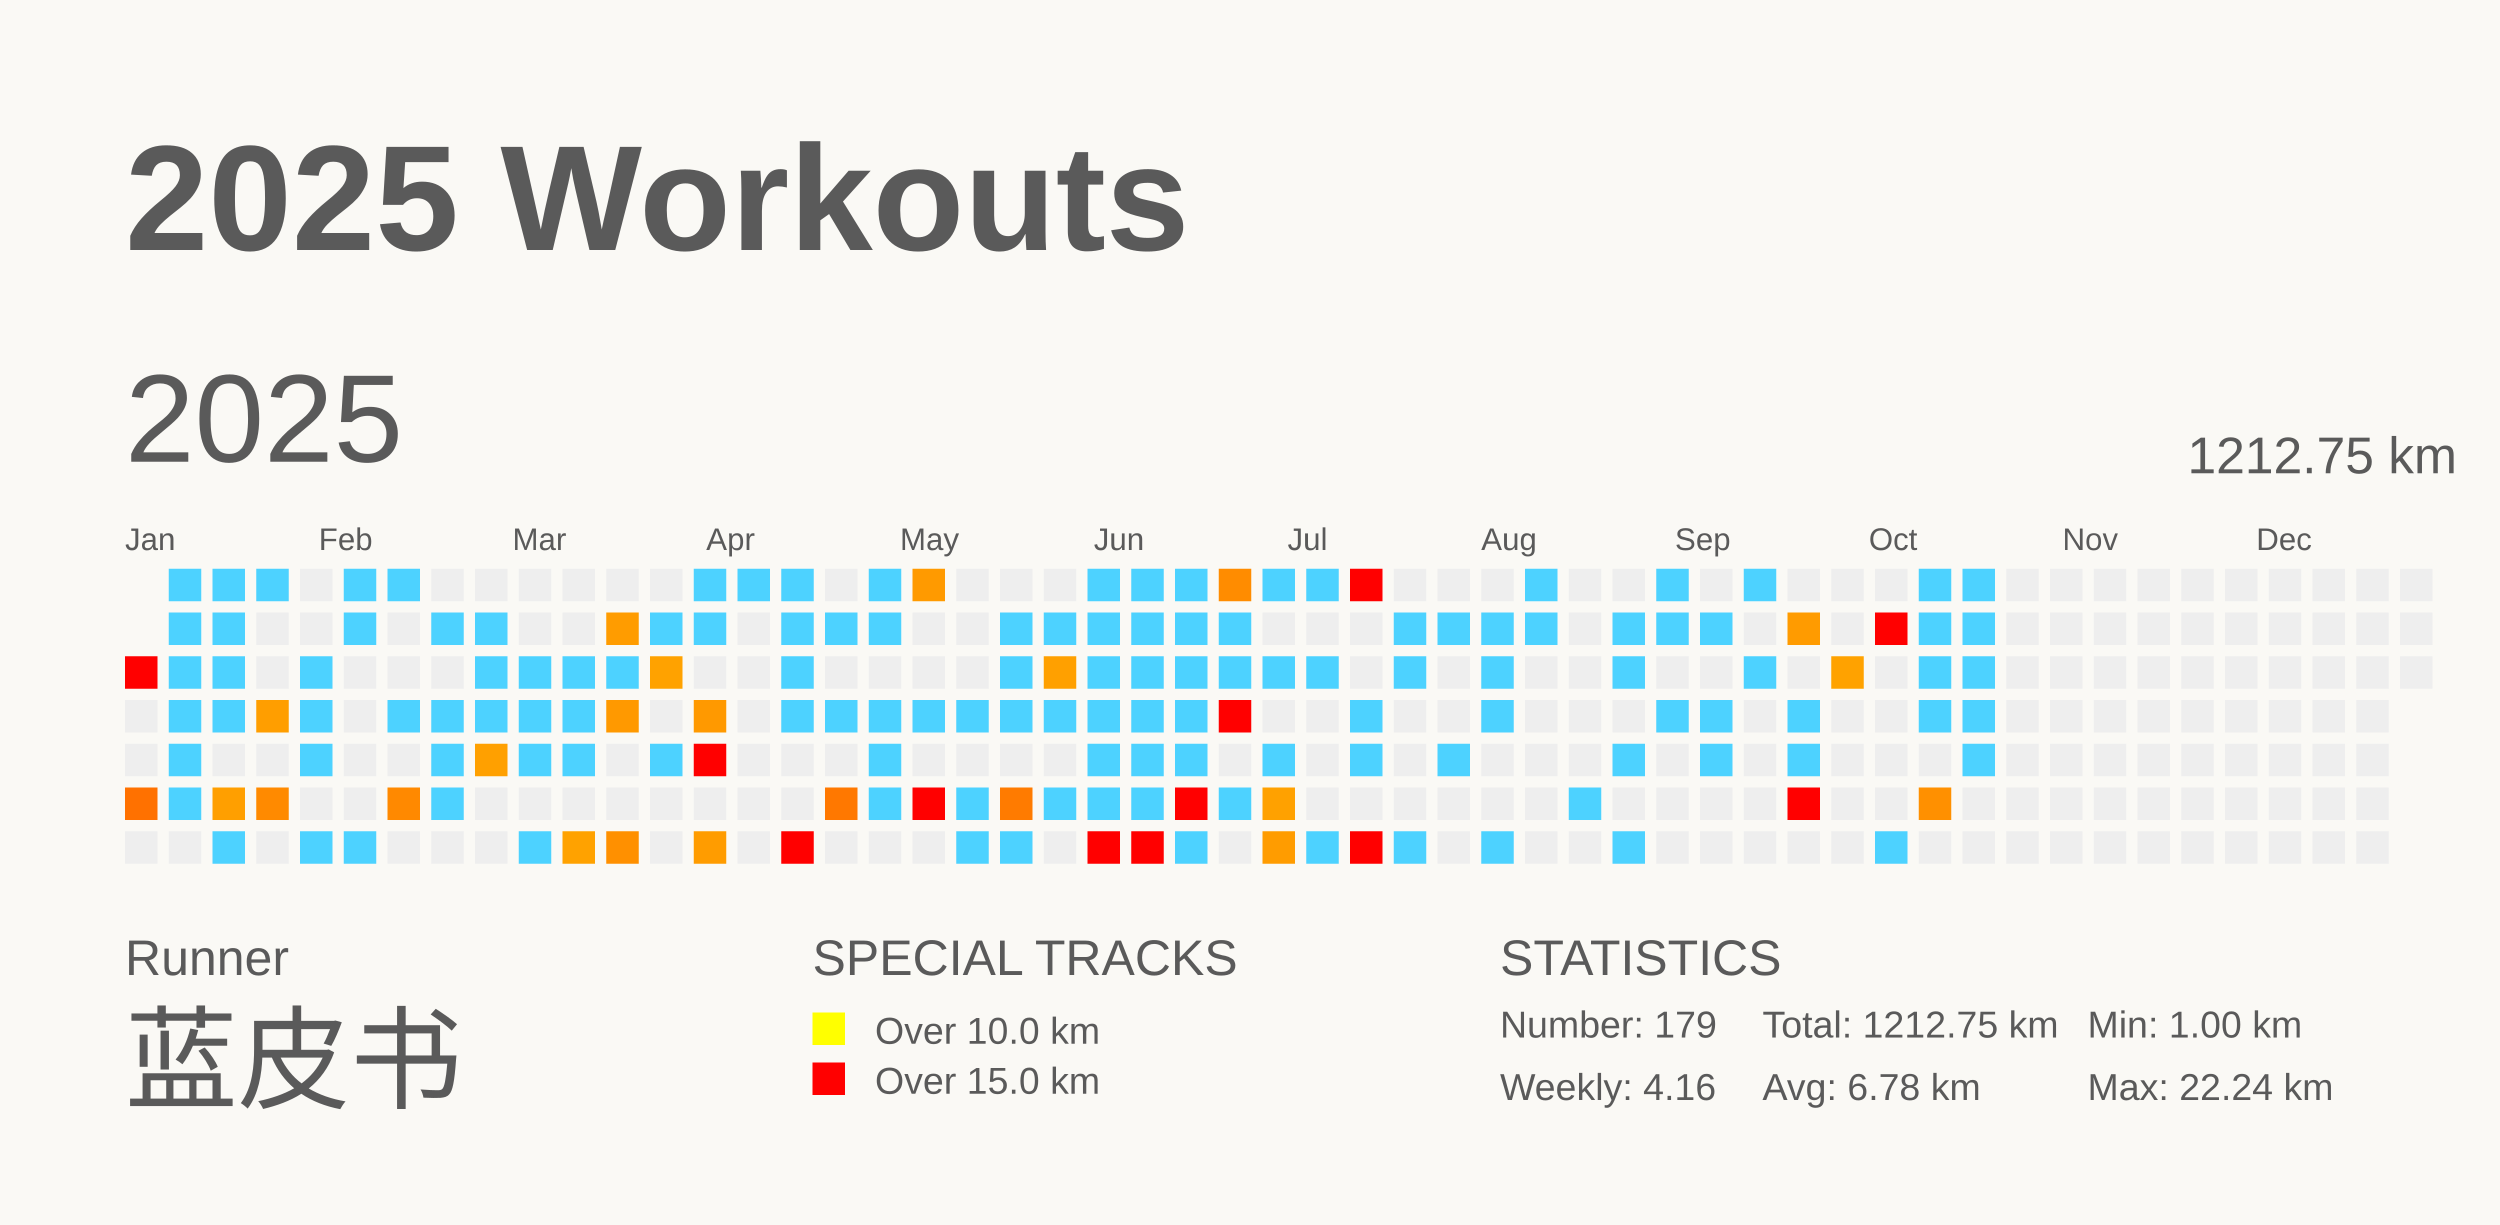
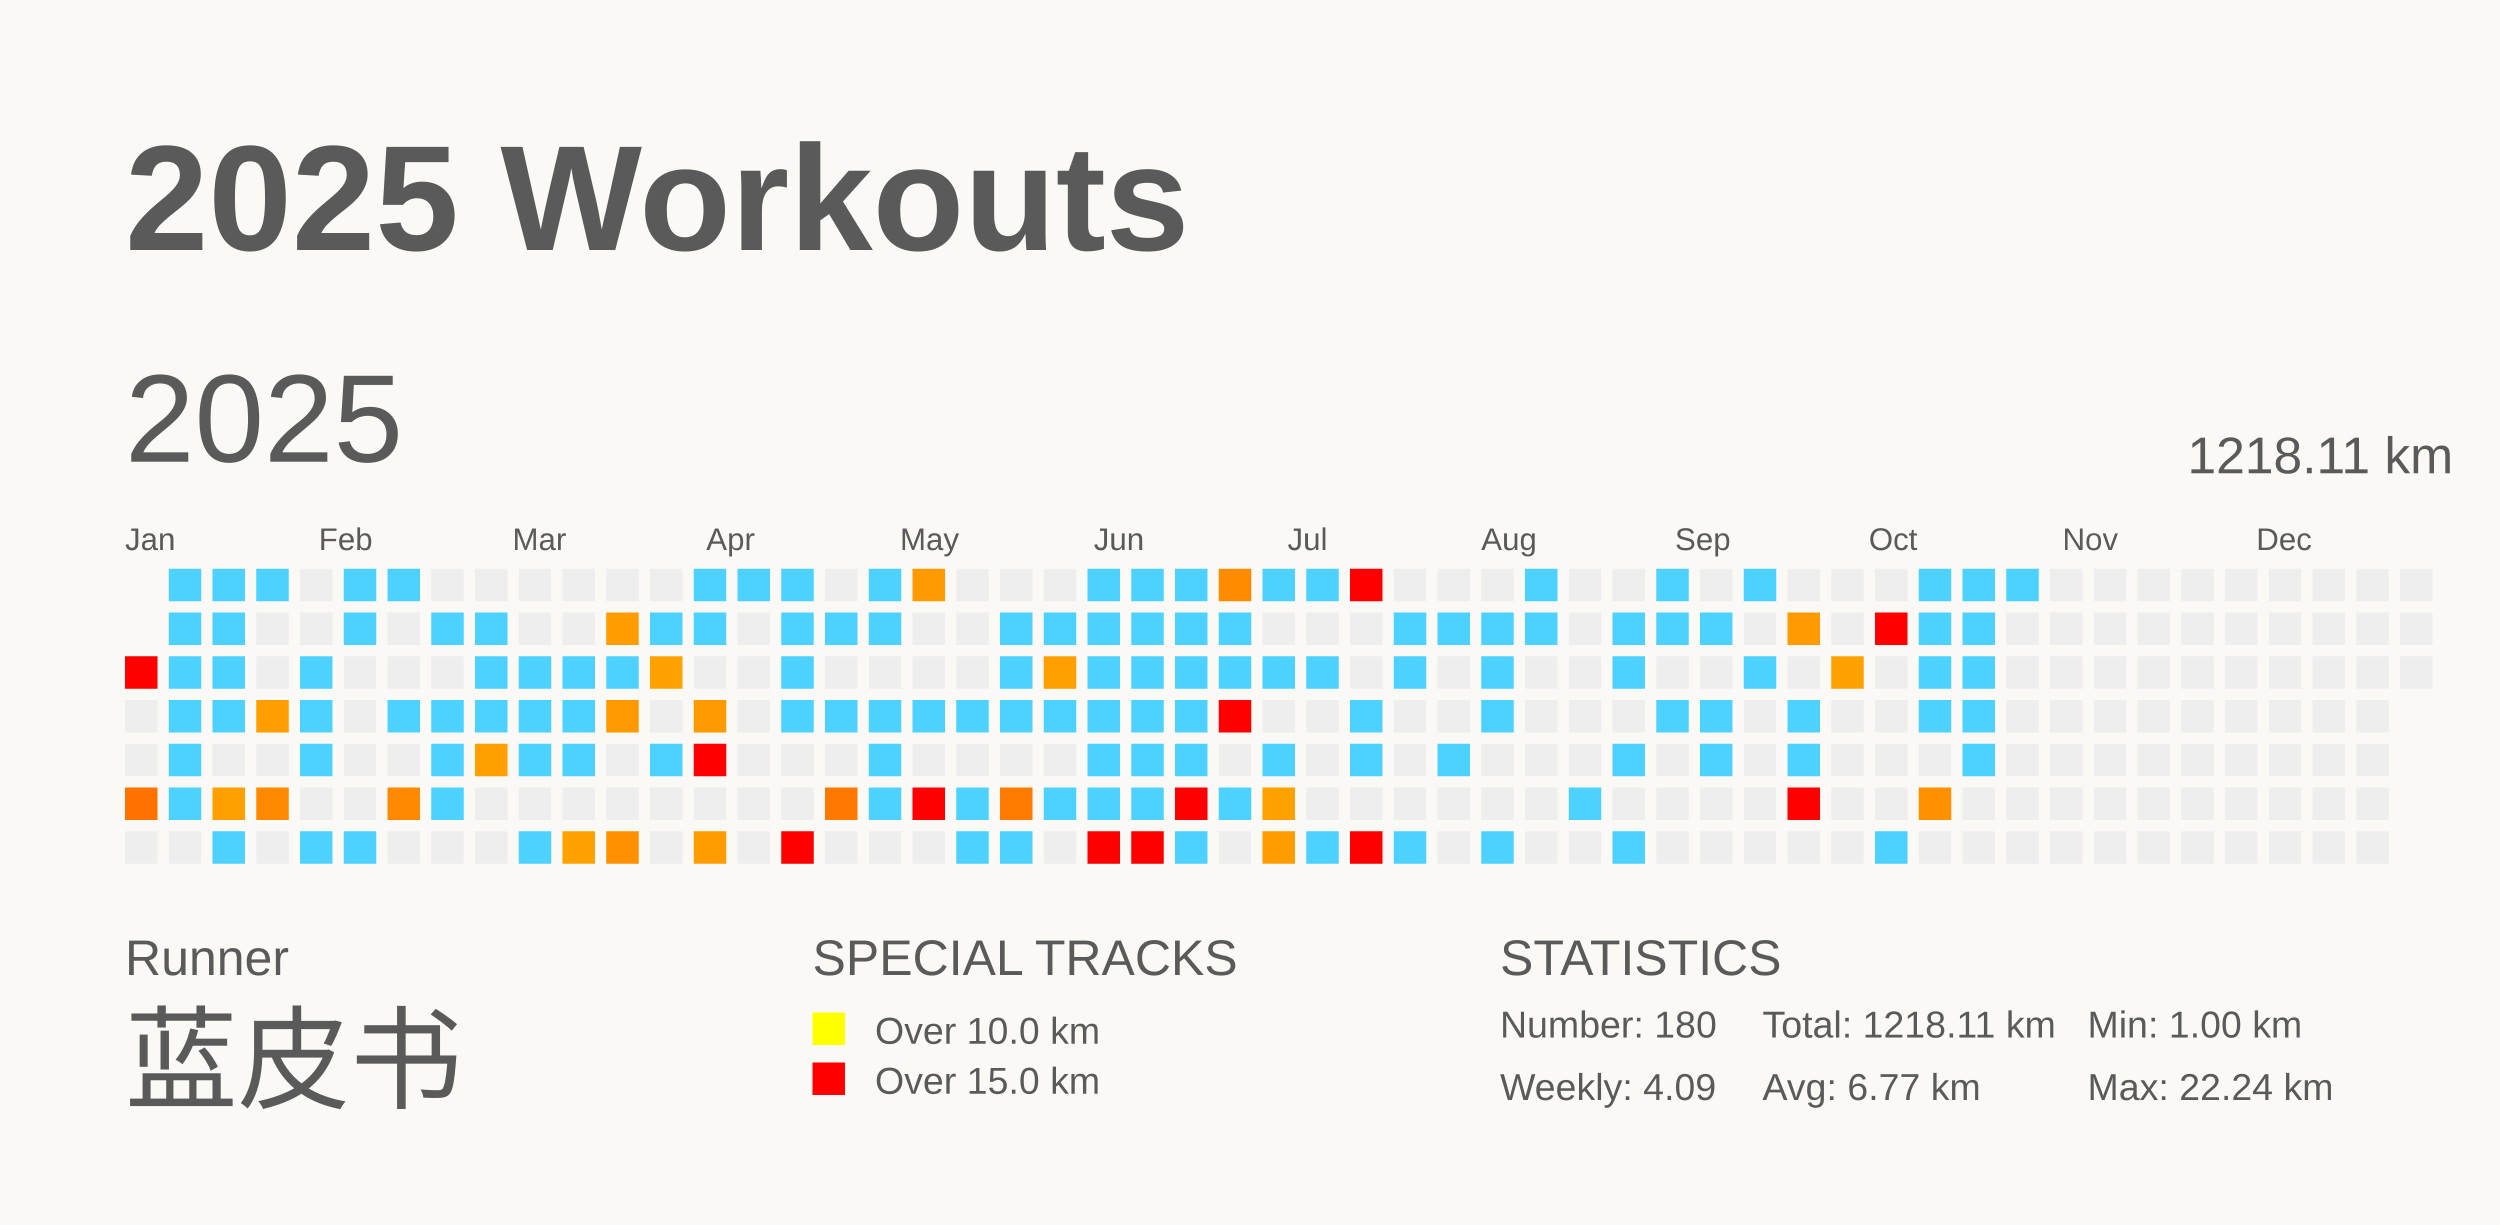
<svg xmlns="http://www.w3.org/2000/svg" baseProfile="full" height="98mm" version="1.1" viewBox="0,0,200,98" width="200mm">
  <defs />
  <rect fill="#FAF9F5" height="98" width="200" x="0" y="0" />
  <text fill="#5A5A5A" style="font-size:12px; font-family:Arial; font-weight:bold;" x="10" y="20">2025 Workouts</text>
  <text fill="#5A5A5A" style="font-size:4px; font-family:Arial" x="10" y="78">Runner</text>
  <text fill="#5A5A5A" style="font-size:9px; font-family:Arial" x="10" y="88">蓝皮书</text>
  <text fill="#5A5A5A" style="font-size:4px; font-family:Arial" x="65" y="78">SPECIAL TRACKS</text>
  <rect fill="yellow" height="2.6" width="2.6" x="65" y="81" />
  <text fill="#5A5A5A" style="font-size:3px; font-family:Arial" x="70" y="83.5">Over 10.0 km</text>
  <rect fill="red" height="2.6" width="2.6" x="65" y="85" />
  <text fill="#5A5A5A" style="font-size:3px; font-family:Arial" x="70" y="87.5">Over 15.0 km</text>
  <text fill="#5A5A5A" style="font-size:4px; font-family:Arial" x="120" y="78">STATISTICS</text>
-   <text fill="#5A5A5A" style="font-size:3px; font-family:Arial" x="120" y="83">Number: 179</text>
-   <text fill="#5A5A5A" style="font-size:3px; font-family:Arial" x="120" y="88">Weekly: 4.16</text>
-   <text fill="#5A5A5A" style="font-size:3px; font-family:Arial" x="141" y="83">Total: 1212.75 km</text>
-   <text fill="#5A5A5A" style="font-size:3px; font-family:Arial" x="141" y="88">Avg: 6.78 km</text>
+   <text fill="#5A5A5A" style="font-size:3px; font-family:Arial" x="120" y="83">Number: 180</text>
+   <text fill="#5A5A5A" style="font-size:3px; font-family:Arial" x="120" y="88">Weekly: 4.09</text>
+   <text fill="#5A5A5A" style="font-size:3px; font-family:Arial" x="141" y="83">Total: 1218.11 km</text>
+   <text fill="#5A5A5A" style="font-size:3px; font-family:Arial" x="141" y="88">Avg: 6.77 km</text>
  <text fill="#5A5A5A" style="font-size:3px; font-family:Arial" x="167" y="83">Min: 1.00 km</text>
  <text fill="#5A5A5A" style="font-size:3px; font-family:Arial" x="167" y="88">Max: 22.24 km</text>
  <text dominant-baseline="hanging" fill="#5A5A5A" style="font-size:10.0px; font-family:Arial;" x="10" y="30">2025</text>
-   <text dominant-baseline="hanging" fill="#5A5A5A" style="font-size:4.125px; font-family:Arial;" x="175" y="35">1212.75 km</text>
+   <text dominant-baseline="hanging" fill="#5A5A5A" style="font-size:4.125px; font-family:Arial;" x="175" y="35">1218.11 km</text>
  <text fill="#5A5A5A" style="font-size:2.5px; font-family:Arial" x="10.0" y="44">Jan</text>
  <text fill="#5A5A5A" style="font-size:2.5px; font-family:Arial" x="25.5" y="44">Feb</text>
  <text fill="#5A5A5A" style="font-size:2.5px; font-family:Arial" x="41.0" y="44">Mar</text>
  <text fill="#5A5A5A" style="font-size:2.5px; font-family:Arial" x="56.5" y="44">Apr</text>
  <text fill="#5A5A5A" style="font-size:2.5px; font-family:Arial" x="72.0" y="44">May</text>
  <text fill="#5A5A5A" style="font-size:2.5px; font-family:Arial" x="87.5" y="44">Jun</text>
  <text fill="#5A5A5A" style="font-size:2.5px; font-family:Arial" x="103.0" y="44">Jul</text>
  <text fill="#5A5A5A" style="font-size:2.5px; font-family:Arial" x="118.5" y="44">Aug</text>
  <text fill="#5A5A5A" style="font-size:2.5px; font-family:Arial" x="134.0" y="44">Sep</text>
  <text fill="#5A5A5A" style="font-size:2.5px; font-family:Arial" x="149.5" y="44">Oct</text>
  <text fill="#5A5A5A" style="font-size:2.5px; font-family:Arial" x="165.0" y="44">Nov</text>
  <text fill="#5A5A5A" style="font-size:2.5px; font-family:Arial" x="180.5" y="44">Dec</text>
  <rect fill="red" height="2.6" width="2.6" x="10.0" y="52.5" />
  <rect fill="#EEEEEE" height="2.6" width="2.6" x="10.0" y="56.0" />
  <rect fill="#EEEEEE" height="2.6" width="2.6" x="10.0" y="59.5" />
  <rect fill="#ff7100" height="2.6" width="2.6" x="10.0" y="63.0" />
  <rect fill="#EEEEEE" height="2.6" width="2.6" x="10.0" y="66.5" />
  <rect fill="#4dd2ff" height="2.6" width="2.6" x="13.5" y="45.5" />
  <rect fill="#4dd2ff" height="2.6" width="2.6" x="13.5" y="49.0" />
  <rect fill="#4dd2ff" height="2.6" width="2.6" x="13.5" y="52.5" />
  <rect fill="#4dd2ff" height="2.6" width="2.6" x="13.5" y="56.0" />
  <rect fill="#4dd2ff" height="2.6" width="2.6" x="13.5" y="59.5" />
  <rect fill="#4dd2ff" height="2.6" width="2.6" x="13.5" y="63.0" />
  <rect fill="#EEEEEE" height="2.6" width="2.6" x="13.5" y="66.5" />
  <rect fill="#4dd2ff" height="2.6" width="2.6" x="17.0" y="45.5" />
  <rect fill="#4dd2ff" height="2.6" width="2.6" x="17.0" y="49.0" />
  <rect fill="#4dd2ff" height="2.6" width="2.6" x="17.0" y="52.5" />
  <rect fill="#4dd2ff" height="2.6" width="2.6" x="17.0" y="56.0" />
  <rect fill="#EEEEEE" height="2.6" width="2.6" x="17.0" y="59.5" />
  <rect fill="#ff9f00" height="2.6" width="2.6" x="17.0" y="63.0" />
  <rect fill="#4dd2ff" height="2.6" width="2.6" x="17.0" y="66.5" />
  <rect fill="#4dd2ff" height="2.6" width="2.6" x="20.5" y="45.5" />
  <rect fill="#EEEEEE" height="2.6" width="2.6" x="20.5" y="49.0" />
  <rect fill="#EEEEEE" height="2.6" width="2.6" x="20.5" y="52.5" />
  <rect fill="#ff9e00" height="2.6" width="2.6" x="20.5" y="56.0" />
  <rect fill="#EEEEEE" height="2.6" width="2.6" x="20.5" y="59.5" />
  <rect fill="#ff8a00" height="2.6" width="2.6" x="20.5" y="63.0" />
  <rect fill="#EEEEEE" height="2.6" width="2.6" x="20.5" y="66.5" />
  <rect fill="#EEEEEE" height="2.6" width="2.6" x="24.0" y="45.5" />
  <rect fill="#EEEEEE" height="2.6" width="2.6" x="24.0" y="49.0" />
  <rect fill="#4dd2ff" height="2.6" width="2.6" x="24.0" y="52.5" />
  <rect fill="#4dd2ff" height="2.6" width="2.6" x="24.0" y="56.0" />
  <rect fill="#4dd2ff" height="2.6" width="2.6" x="24.0" y="59.5" />
  <rect fill="#EEEEEE" height="2.6" width="2.6" x="24.0" y="63.0" />
  <rect fill="#4dd2ff" height="2.6" width="2.6" x="24.0" y="66.5" />
  <rect fill="#4dd2ff" height="2.6" width="2.6" x="27.5" y="45.5" />
  <rect fill="#4dd2ff" height="2.6" width="2.6" x="27.5" y="49.0" />
  <rect fill="#EEEEEE" height="2.6" width="2.6" x="27.5" y="52.5" />
  <rect fill="#EEEEEE" height="2.6" width="2.6" x="27.5" y="56.0" />
  <rect fill="#EEEEEE" height="2.6" width="2.6" x="27.5" y="59.5" />
  <rect fill="#EEEEEE" height="2.6" width="2.6" x="27.5" y="63.0" />
  <rect fill="#4dd2ff" height="2.6" width="2.6" x="27.5" y="66.5" />
  <rect fill="#4dd2ff" height="2.6" width="2.6" x="31.0" y="45.5" />
  <rect fill="#EEEEEE" height="2.6" width="2.6" x="31.0" y="49.0" />
  <rect fill="#EEEEEE" height="2.6" width="2.6" x="31.0" y="52.5" />
  <rect fill="#4dd2ff" height="2.6" width="2.6" x="31.0" y="56.0" />
  <rect fill="#EEEEEE" height="2.6" width="2.6" x="31.0" y="59.5" />
  <rect fill="#ff8900" height="2.6" width="2.6" x="31.0" y="63.0" />
  <rect fill="#EEEEEE" height="2.6" width="2.6" x="31.0" y="66.5" />
  <rect fill="#EEEEEE" height="2.6" width="2.6" x="34.5" y="45.5" />
  <rect fill="#4dd2ff" height="2.6" width="2.6" x="34.5" y="49.0" />
  <rect fill="#EEEEEE" height="2.6" width="2.6" x="34.5" y="52.5" />
  <rect fill="#4dd2ff" height="2.6" width="2.6" x="34.5" y="56.0" />
  <rect fill="#4dd2ff" height="2.6" width="2.6" x="34.5" y="59.5" />
  <rect fill="#4dd2ff" height="2.6" width="2.6" x="34.5" y="63.0" />
  <rect fill="#EEEEEE" height="2.6" width="2.6" x="34.5" y="66.5" />
  <rect fill="#EEEEEE" height="2.6" width="2.6" x="38.0" y="45.5" />
  <rect fill="#4dd2ff" height="2.6" width="2.6" x="38.0" y="49.0" />
  <rect fill="#4dd2ff" height="2.6" width="2.6" x="38.0" y="52.5" />
  <rect fill="#4dd2ff" height="2.6" width="2.6" x="38.0" y="56.0" />
  <rect fill="#ffa000" height="2.6" width="2.6" x="38.0" y="59.5" />
  <rect fill="#EEEEEE" height="2.6" width="2.6" x="38.0" y="63.0" />
  <rect fill="#EEEEEE" height="2.6" width="2.6" x="38.0" y="66.5" />
  <rect fill="#EEEEEE" height="2.6" width="2.6" x="41.5" y="45.5" />
  <rect fill="#EEEEEE" height="2.6" width="2.6" x="41.5" y="49.0" />
  <rect fill="#4dd2ff" height="2.6" width="2.6" x="41.5" y="52.5" />
  <rect fill="#4dd2ff" height="2.6" width="2.6" x="41.5" y="56.0" />
  <rect fill="#4dd2ff" height="2.6" width="2.6" x="41.5" y="59.5" />
  <rect fill="#EEEEEE" height="2.6" width="2.6" x="41.5" y="63.0" />
  <rect fill="#4dd2ff" height="2.6" width="2.6" x="41.5" y="66.5" />
  <rect fill="#EEEEEE" height="2.6" width="2.6" x="45.0" y="45.5" />
  <rect fill="#EEEEEE" height="2.6" width="2.6" x="45.0" y="49.0" />
  <rect fill="#4dd2ff" height="2.6" width="2.6" x="45.0" y="52.5" />
  <rect fill="#4dd2ff" height="2.6" width="2.6" x="45.0" y="56.0" />
  <rect fill="#4dd2ff" height="2.6" width="2.6" x="45.0" y="59.5" />
  <rect fill="#EEEEEE" height="2.6" width="2.6" x="45.0" y="63.0" />
  <rect fill="#ffa200" height="2.6" width="2.6" x="45.0" y="66.5" />
  <rect fill="#EEEEEE" height="2.6" width="2.6" x="48.5" y="45.5" />
  <rect fill="#ff9c00" height="2.6" width="2.6" x="48.5" y="49.0" />
  <rect fill="#4dd2ff" height="2.6" width="2.6" x="48.5" y="52.5" />
  <rect fill="#ff9900" height="2.6" width="2.6" x="48.5" y="56.0" />
  <rect fill="#EEEEEE" height="2.6" width="2.6" x="48.5" y="59.5" />
  <rect fill="#EEEEEE" height="2.6" width="2.6" x="48.5" y="63.0" />
  <rect fill="#ff9000" height="2.6" width="2.6" x="48.5" y="66.5" />
  <rect fill="#EEEEEE" height="2.6" width="2.6" x="52.0" y="45.5" />
  <rect fill="#4dd2ff" height="2.6" width="2.6" x="52.0" y="49.0" />
  <rect fill="#ffa200" height="2.6" width="2.6" x="52.0" y="52.5" />
  <rect fill="#EEEEEE" height="2.6" width="2.6" x="52.0" y="56.0" />
  <rect fill="#4dd2ff" height="2.6" width="2.6" x="52.0" y="59.5" />
  <rect fill="#EEEEEE" height="2.6" width="2.6" x="52.0" y="63.0" />
  <rect fill="#EEEEEE" height="2.6" width="2.6" x="52.0" y="66.5" />
  <rect fill="#4dd2ff" height="2.6" width="2.6" x="55.5" y="45.5" />
  <rect fill="#4dd2ff" height="2.6" width="2.6" x="55.5" y="49.0" />
  <rect fill="#EEEEEE" height="2.6" width="2.6" x="55.5" y="52.5" />
  <rect fill="#ff9900" height="2.6" width="2.6" x="55.5" y="56.0" />
  <rect fill="red" height="2.6" width="2.6" x="55.5" y="59.5" />
  <rect fill="#EEEEEE" height="2.6" width="2.6" x="55.5" y="63.0" />
  <rect fill="#ff9c00" height="2.6" width="2.6" x="55.5" y="66.5" />
  <rect fill="#4dd2ff" height="2.6" width="2.6" x="59.0" y="45.5" />
  <rect fill="#EEEEEE" height="2.6" width="2.6" x="59.0" y="49.0" />
  <rect fill="#EEEEEE" height="2.6" width="2.6" x="59.0" y="52.5" />
  <rect fill="#EEEEEE" height="2.6" width="2.6" x="59.0" y="56.0" />
  <rect fill="#EEEEEE" height="2.6" width="2.6" x="59.0" y="59.5" />
  <rect fill="#EEEEEE" height="2.6" width="2.6" x="59.0" y="63.0" />
  <rect fill="#EEEEEE" height="2.6" width="2.6" x="59.0" y="66.5" />
  <rect fill="#4dd2ff" height="2.6" width="2.6" x="62.5" y="45.5" />
  <rect fill="#4dd2ff" height="2.6" width="2.6" x="62.5" y="49.0" />
  <rect fill="#4dd2ff" height="2.6" width="2.6" x="62.5" y="52.5" />
  <rect fill="#4dd2ff" height="2.6" width="2.6" x="62.5" y="56.0" />
  <rect fill="#EEEEEE" height="2.6" width="2.6" x="62.5" y="59.5" />
  <rect fill="#EEEEEE" height="2.6" width="2.6" x="62.5" y="63.0" />
  <rect fill="red" height="2.6" width="2.6" x="62.5" y="66.5" />
  <rect fill="#EEEEEE" height="2.6" width="2.6" x="66.0" y="45.5" />
  <rect fill="#4dd2ff" height="2.6" width="2.6" x="66.0" y="49.0" />
  <rect fill="#EEEEEE" height="2.6" width="2.6" x="66.0" y="52.5" />
  <rect fill="#4dd2ff" height="2.6" width="2.6" x="66.0" y="56.0" />
  <rect fill="#EEEEEE" height="2.6" width="2.6" x="66.0" y="59.5" />
  <rect fill="#ff7800" height="2.6" width="2.6" x="66.0" y="63.0" />
  <rect fill="#EEEEEE" height="2.6" width="2.6" x="66.0" y="66.5" />
  <rect fill="#4dd2ff" height="2.6" width="2.6" x="69.5" y="45.5" />
  <rect fill="#4dd2ff" height="2.6" width="2.6" x="69.5" y="49.0" />
  <rect fill="#EEEEEE" height="2.6" width="2.6" x="69.5" y="52.5" />
  <rect fill="#4dd2ff" height="2.6" width="2.6" x="69.5" y="56.0" />
  <rect fill="#4dd2ff" height="2.6" width="2.6" x="69.5" y="59.5" />
  <rect fill="#4dd2ff" height="2.6" width="2.6" x="69.5" y="63.0" />
  <rect fill="#EEEEEE" height="2.6" width="2.6" x="69.5" y="66.5" />
  <rect fill="#ff9a00" height="2.6" width="2.6" x="73.0" y="45.5" />
  <rect fill="#EEEEEE" height="2.6" width="2.6" x="73.0" y="49.0" />
  <rect fill="#EEEEEE" height="2.6" width="2.6" x="73.0" y="52.5" />
  <rect fill="#4dd2ff" height="2.6" width="2.6" x="73.0" y="56.0" />
  <rect fill="#EEEEEE" height="2.6" width="2.6" x="73.0" y="59.5" />
  <rect fill="red" height="2.6" width="2.6" x="73.0" y="63.0" />
  <rect fill="#EEEEEE" height="2.6" width="2.6" x="73.0" y="66.5" />
  <rect fill="#EEEEEE" height="2.6" width="2.6" x="76.5" y="45.5" />
  <rect fill="#EEEEEE" height="2.6" width="2.6" x="76.5" y="49.0" />
  <rect fill="#EEEEEE" height="2.6" width="2.6" x="76.5" y="52.5" />
  <rect fill="#4dd2ff" height="2.6" width="2.6" x="76.5" y="56.0" />
  <rect fill="#EEEEEE" height="2.6" width="2.6" x="76.5" y="59.5" />
  <rect fill="#4dd2ff" height="2.6" width="2.6" x="76.5" y="63.0" />
  <rect fill="#4dd2ff" height="2.6" width="2.6" x="76.5" y="66.5" />
  <rect fill="#EEEEEE" height="2.6" width="2.6" x="80.0" y="45.5" />
  <rect fill="#4dd2ff" height="2.6" width="2.6" x="80.0" y="49.0" />
  <rect fill="#4dd2ff" height="2.6" width="2.6" x="80.0" y="52.5" />
  <rect fill="#4dd2ff" height="2.6" width="2.6" x="80.0" y="56.0" />
  <rect fill="#EEEEEE" height="2.6" width="2.6" x="80.0" y="59.5" />
  <rect fill="#ff7b00" height="2.6" width="2.6" x="80.0" y="63.0" />
  <rect fill="#4dd2ff" height="2.6" width="2.6" x="80.0" y="66.5" />
  <rect fill="#EEEEEE" height="2.6" width="2.6" x="83.5" y="45.5" />
  <rect fill="#4dd2ff" height="2.6" width="2.6" x="83.5" y="49.0" />
  <rect fill="#ffa000" height="2.6" width="2.6" x="83.5" y="52.5" />
  <rect fill="#4dd2ff" height="2.6" width="2.6" x="83.5" y="56.0" />
  <rect fill="#EEEEEE" height="2.6" width="2.6" x="83.5" y="59.5" />
  <rect fill="#4dd2ff" height="2.6" width="2.6" x="83.5" y="63.0" />
  <rect fill="#EEEEEE" height="2.6" width="2.6" x="83.5" y="66.5" />
  <rect fill="#4dd2ff" height="2.6" width="2.6" x="87.0" y="45.5" />
  <rect fill="#4dd2ff" height="2.6" width="2.6" x="87.0" y="49.0" />
  <rect fill="#4dd2ff" height="2.6" width="2.6" x="87.0" y="52.5" />
  <rect fill="#4dd2ff" height="2.6" width="2.6" x="87.0" y="56.0" />
  <rect fill="#4dd2ff" height="2.6" width="2.6" x="87.0" y="59.5" />
  <rect fill="#4dd2ff" height="2.6" width="2.6" x="87.0" y="63.0" />
  <rect fill="red" height="2.6" width="2.6" x="87.0" y="66.5" />
  <rect fill="#4dd2ff" height="2.6" width="2.6" x="90.5" y="45.5" />
  <rect fill="#4dd2ff" height="2.6" width="2.6" x="90.5" y="49.0" />
  <rect fill="#4dd2ff" height="2.6" width="2.6" x="90.5" y="52.5" />
  <rect fill="#4dd2ff" height="2.6" width="2.6" x="90.5" y="56.0" />
  <rect fill="#4dd2ff" height="2.6" width="2.6" x="90.5" y="59.5" />
  <rect fill="#4dd2ff" height="2.6" width="2.6" x="90.5" y="63.0" />
  <rect fill="red" height="2.6" width="2.6" x="90.5" y="66.5" />
  <rect fill="#4dd2ff" height="2.6" width="2.6" x="94.0" y="45.5" />
  <rect fill="#4dd2ff" height="2.6" width="2.6" x="94.0" y="49.0" />
  <rect fill="#4dd2ff" height="2.6" width="2.6" x="94.0" y="52.5" />
  <rect fill="#4dd2ff" height="2.6" width="2.6" x="94.0" y="56.0" />
  <rect fill="#4dd2ff" height="2.6" width="2.6" x="94.0" y="59.5" />
  <rect fill="red" height="2.6" width="2.6" x="94.0" y="63.0" />
  <rect fill="#4dd2ff" height="2.6" width="2.6" x="94.0" y="66.5" />
  <rect fill="#ff8c00" height="2.6" width="2.6" x="97.5" y="45.5" />
  <rect fill="#4dd2ff" height="2.6" width="2.6" x="97.5" y="49.0" />
  <rect fill="#4dd2ff" height="2.6" width="2.6" x="97.5" y="52.5" />
  <rect fill="red" height="2.6" width="2.6" x="97.5" y="56.0" />
  <rect fill="#EEEEEE" height="2.6" width="2.6" x="97.5" y="59.5" />
  <rect fill="#4dd2ff" height="2.6" width="2.6" x="97.5" y="63.0" />
  <rect fill="#EEEEEE" height="2.6" width="2.6" x="97.5" y="66.5" />
  <rect fill="#4dd2ff" height="2.6" width="2.6" x="101.0" y="45.5" />
  <rect fill="#EEEEEE" height="2.6" width="2.6" x="101.0" y="49.0" />
  <rect fill="#4dd2ff" height="2.6" width="2.6" x="101.0" y="52.5" />
  <rect fill="#EEEEEE" height="2.6" width="2.6" x="101.0" y="56.0" />
  <rect fill="#4dd2ff" height="2.6" width="2.6" x="101.0" y="59.5" />
  <rect fill="#ffa100" height="2.6" width="2.6" x="101.0" y="63.0" />
  <rect fill="#ff9c00" height="2.6" width="2.6" x="101.0" y="66.5" />
  <rect fill="#4dd2ff" height="2.6" width="2.6" x="104.5" y="45.5" />
  <rect fill="#EEEEEE" height="2.6" width="2.6" x="104.5" y="49.0" />
  <rect fill="#4dd2ff" height="2.6" width="2.6" x="104.5" y="52.5" />
  <rect fill="#EEEEEE" height="2.6" width="2.6" x="104.5" y="56.0" />
  <rect fill="#EEEEEE" height="2.6" width="2.6" x="104.5" y="59.5" />
  <rect fill="#EEEEEE" height="2.6" width="2.6" x="104.5" y="63.0" />
  <rect fill="#4dd2ff" height="2.6" width="2.6" x="104.5" y="66.5" />
  <rect fill="red" height="2.6" width="2.6" x="108.0" y="45.5" />
  <rect fill="#EEEEEE" height="2.6" width="2.6" x="108.0" y="49.0" />
  <rect fill="#EEEEEE" height="2.6" width="2.6" x="108.0" y="52.5" />
  <rect fill="#4dd2ff" height="2.6" width="2.6" x="108.0" y="56.0" />
  <rect fill="#4dd2ff" height="2.6" width="2.6" x="108.0" y="59.5" />
  <rect fill="#EEEEEE" height="2.6" width="2.6" x="108.0" y="63.0" />
  <rect fill="red" height="2.6" width="2.6" x="108.0" y="66.5" />
  <rect fill="#EEEEEE" height="2.6" width="2.6" x="111.5" y="45.5" />
  <rect fill="#4dd2ff" height="2.6" width="2.6" x="111.5" y="49.0" />
  <rect fill="#4dd2ff" height="2.6" width="2.6" x="111.5" y="52.5" />
  <rect fill="#EEEEEE" height="2.6" width="2.6" x="111.5" y="56.0" />
  <rect fill="#EEEEEE" height="2.6" width="2.6" x="111.5" y="59.5" />
  <rect fill="#EEEEEE" height="2.6" width="2.6" x="111.5" y="63.0" />
  <rect fill="#4dd2ff" height="2.6" width="2.6" x="111.5" y="66.5" />
  <rect fill="#EEEEEE" height="2.6" width="2.6" x="115.0" y="45.5" />
  <rect fill="#4dd2ff" height="2.6" width="2.6" x="115.0" y="49.0" />
  <rect fill="#EEEEEE" height="2.6" width="2.6" x="115.0" y="52.5" />
  <rect fill="#EEEEEE" height="2.6" width="2.6" x="115.0" y="56.0" />
  <rect fill="#4dd2ff" height="2.6" width="2.6" x="115.0" y="59.5" />
  <rect fill="#EEEEEE" height="2.6" width="2.6" x="115.0" y="63.0" />
  <rect fill="#EEEEEE" height="2.6" width="2.6" x="115.0" y="66.5" />
  <rect fill="#EEEEEE" height="2.6" width="2.6" x="118.5" y="45.5" />
  <rect fill="#4dd2ff" height="2.6" width="2.6" x="118.5" y="49.0" />
  <rect fill="#4dd2ff" height="2.6" width="2.6" x="118.5" y="52.5" />
  <rect fill="#4dd2ff" height="2.6" width="2.6" x="118.5" y="56.0" />
  <rect fill="#EEEEEE" height="2.6" width="2.6" x="118.5" y="59.5" />
  <rect fill="#EEEEEE" height="2.6" width="2.6" x="118.5" y="63.0" />
  <rect fill="#4dd2ff" height="2.6" width="2.6" x="118.5" y="66.5" />
  <rect fill="#4dd2ff" height="2.6" width="2.6" x="122.0" y="45.5" />
  <rect fill="#4dd2ff" height="2.6" width="2.6" x="122.0" y="49.0" />
  <rect fill="#EEEEEE" height="2.6" width="2.6" x="122.0" y="52.5" />
  <rect fill="#EEEEEE" height="2.6" width="2.6" x="122.0" y="56.0" />
  <rect fill="#EEEEEE" height="2.6" width="2.6" x="122.0" y="59.5" />
  <rect fill="#EEEEEE" height="2.6" width="2.6" x="122.0" y="63.0" />
  <rect fill="#EEEEEE" height="2.6" width="2.6" x="122.0" y="66.5" />
  <rect fill="#EEEEEE" height="2.6" width="2.6" x="125.5" y="45.5" />
  <rect fill="#EEEEEE" height="2.6" width="2.6" x="125.5" y="49.0" />
  <rect fill="#EEEEEE" height="2.6" width="2.6" x="125.5" y="52.5" />
  <rect fill="#EEEEEE" height="2.6" width="2.6" x="125.5" y="56.0" />
  <rect fill="#EEEEEE" height="2.6" width="2.6" x="125.5" y="59.5" />
  <rect fill="#4dd2ff" height="2.6" width="2.6" x="125.5" y="63.0" />
  <rect fill="#EEEEEE" height="2.6" width="2.6" x="125.5" y="66.5" />
  <rect fill="#EEEEEE" height="2.6" width="2.6" x="129.0" y="45.5" />
  <rect fill="#4dd2ff" height="2.6" width="2.6" x="129.0" y="49.0" />
  <rect fill="#4dd2ff" height="2.6" width="2.6" x="129.0" y="52.5" />
  <rect fill="#EEEEEE" height="2.6" width="2.6" x="129.0" y="56.0" />
  <rect fill="#4dd2ff" height="2.6" width="2.6" x="129.0" y="59.5" />
  <rect fill="#EEEEEE" height="2.6" width="2.6" x="129.0" y="63.0" />
  <rect fill="#4dd2ff" height="2.6" width="2.6" x="129.0" y="66.5" />
  <rect fill="#4dd2ff" height="2.6" width="2.6" x="132.5" y="45.5" />
  <rect fill="#4dd2ff" height="2.6" width="2.6" x="132.5" y="49.0" />
  <rect fill="#EEEEEE" height="2.6" width="2.6" x="132.5" y="52.5" />
  <rect fill="#4dd2ff" height="2.6" width="2.6" x="132.5" y="56.0" />
  <rect fill="#EEEEEE" height="2.6" width="2.6" x="132.5" y="59.5" />
  <rect fill="#EEEEEE" height="2.6" width="2.6" x="132.5" y="63.0" />
  <rect fill="#EEEEEE" height="2.6" width="2.6" x="132.5" y="66.5" />
  <rect fill="#EEEEEE" height="2.6" width="2.6" x="136.0" y="45.5" />
  <rect fill="#4dd2ff" height="2.6" width="2.6" x="136.0" y="49.0" />
  <rect fill="#EEEEEE" height="2.6" width="2.6" x="136.0" y="52.5" />
  <rect fill="#4dd2ff" height="2.6" width="2.6" x="136.0" y="56.0" />
  <rect fill="#4dd2ff" height="2.6" width="2.6" x="136.0" y="59.5" />
  <rect fill="#EEEEEE" height="2.6" width="2.6" x="136.0" y="63.0" />
  <rect fill="#EEEEEE" height="2.6" width="2.6" x="136.0" y="66.5" />
  <rect fill="#4dd2ff" height="2.6" width="2.6" x="139.5" y="45.5" />
  <rect fill="#EEEEEE" height="2.6" width="2.6" x="139.5" y="49.0" />
  <rect fill="#4dd2ff" height="2.6" width="2.6" x="139.5" y="52.5" />
  <rect fill="#EEEEEE" height="2.6" width="2.6" x="139.5" y="56.0" />
  <rect fill="#EEEEEE" height="2.6" width="2.6" x="139.5" y="59.5" />
  <rect fill="#EEEEEE" height="2.6" width="2.6" x="139.5" y="63.0" />
  <rect fill="#EEEEEE" height="2.6" width="2.6" x="139.5" y="66.5" />
  <rect fill="#EEEEEE" height="2.6" width="2.6" x="143.0" y="45.5" />
  <rect fill="#ff9b00" height="2.6" width="2.6" x="143.0" y="49.0" />
  <rect fill="#EEEEEE" height="2.6" width="2.6" x="143.0" y="52.5" />
  <rect fill="#4dd2ff" height="2.6" width="2.6" x="143.0" y="56.0" />
  <rect fill="#4dd2ff" height="2.6" width="2.6" x="143.0" y="59.5" />
  <rect fill="red" height="2.6" width="2.6" x="143.0" y="63.0" />
  <rect fill="#EEEEEE" height="2.6" width="2.6" x="143.0" y="66.5" />
  <rect fill="#EEEEEE" height="2.6" width="2.6" x="146.5" y="45.5" />
  <rect fill="#EEEEEE" height="2.6" width="2.6" x="146.5" y="49.0" />
  <rect fill="#ffa200" height="2.6" width="2.6" x="146.5" y="52.5" />
  <rect fill="#EEEEEE" height="2.6" width="2.6" x="146.5" y="56.0" />
  <rect fill="#EEEEEE" height="2.6" width="2.6" x="146.5" y="59.5" />
  <rect fill="#EEEEEE" height="2.6" width="2.6" x="146.5" y="63.0" />
  <rect fill="#EEEEEE" height="2.6" width="2.6" x="146.5" y="66.5" />
  <rect fill="#EEEEEE" height="2.6" width="2.6" x="150.0" y="45.5" />
  <rect fill="red" height="2.6" width="2.6" x="150.0" y="49.0" />
  <rect fill="#EEEEEE" height="2.6" width="2.6" x="150.0" y="52.5" />
  <rect fill="#EEEEEE" height="2.6" width="2.6" x="150.0" y="56.0" />
  <rect fill="#EEEEEE" height="2.6" width="2.6" x="150.0" y="59.5" />
  <rect fill="#EEEEEE" height="2.6" width="2.6" x="150.0" y="63.0" />
  <rect fill="#4dd2ff" height="2.6" width="2.6" x="150.0" y="66.5" />
  <rect fill="#4dd2ff" height="2.6" width="2.6" x="153.5" y="45.5" />
  <rect fill="#4dd2ff" height="2.6" width="2.6" x="153.5" y="49.0" />
  <rect fill="#4dd2ff" height="2.6" width="2.6" x="153.5" y="52.5" />
  <rect fill="#4dd2ff" height="2.6" width="2.6" x="153.5" y="56.0" />
  <rect fill="#EEEEEE" height="2.6" width="2.6" x="153.5" y="59.5" />
  <rect fill="#ff9000" height="2.6" width="2.6" x="153.5" y="63.0" />
  <rect fill="#EEEEEE" height="2.6" width="2.6" x="153.5" y="66.5" />
  <rect fill="#4dd2ff" height="2.6" width="2.6" x="157.0" y="45.5" />
  <rect fill="#4dd2ff" height="2.6" width="2.6" x="157.0" y="49.0" />
  <rect fill="#4dd2ff" height="2.6" width="2.6" x="157.0" y="52.5" />
  <rect fill="#4dd2ff" height="2.6" width="2.6" x="157.0" y="56.0" />
  <rect fill="#4dd2ff" height="2.6" width="2.6" x="157.0" y="59.5" />
  <rect fill="#EEEEEE" height="2.6" width="2.6" x="157.0" y="63.0" />
  <rect fill="#EEEEEE" height="2.6" width="2.6" x="157.0" y="66.5" />
-   <rect fill="#EEEEEE" height="2.6" width="2.6" x="160.5" y="45.5" />
+   <rect fill="#4dd2ff" height="2.6" width="2.6" x="160.5" y="45.5" />
  <rect fill="#EEEEEE" height="2.6" width="2.6" x="160.5" y="49.0" />
  <rect fill="#EEEEEE" height="2.6" width="2.6" x="160.5" y="52.5" />
  <rect fill="#EEEEEE" height="2.6" width="2.6" x="160.5" y="56.0" />
  <rect fill="#EEEEEE" height="2.6" width="2.6" x="160.5" y="59.5" />
  <rect fill="#EEEEEE" height="2.6" width="2.6" x="160.5" y="63.0" />
  <rect fill="#EEEEEE" height="2.6" width="2.6" x="160.5" y="66.5" />
  <rect fill="#EEEEEE" height="2.6" width="2.6" x="164.0" y="45.5" />
  <rect fill="#EEEEEE" height="2.6" width="2.6" x="164.0" y="49.0" />
  <rect fill="#EEEEEE" height="2.6" width="2.6" x="164.0" y="52.5" />
  <rect fill="#EEEEEE" height="2.6" width="2.6" x="164.0" y="56.0" />
  <rect fill="#EEEEEE" height="2.6" width="2.6" x="164.0" y="59.5" />
  <rect fill="#EEEEEE" height="2.6" width="2.6" x="164.0" y="63.0" />
  <rect fill="#EEEEEE" height="2.6" width="2.6" x="164.0" y="66.5" />
  <rect fill="#EEEEEE" height="2.6" width="2.6" x="167.5" y="45.5" />
  <rect fill="#EEEEEE" height="2.6" width="2.6" x="167.5" y="49.0" />
  <rect fill="#EEEEEE" height="2.6" width="2.6" x="167.5" y="52.5" />
  <rect fill="#EEEEEE" height="2.6" width="2.6" x="167.5" y="56.0" />
  <rect fill="#EEEEEE" height="2.6" width="2.6" x="167.5" y="59.5" />
  <rect fill="#EEEEEE" height="2.6" width="2.6" x="167.5" y="63.0" />
  <rect fill="#EEEEEE" height="2.6" width="2.6" x="167.5" y="66.5" />
  <rect fill="#EEEEEE" height="2.6" width="2.6" x="171.0" y="45.5" />
  <rect fill="#EEEEEE" height="2.6" width="2.6" x="171.0" y="49.0" />
  <rect fill="#EEEEEE" height="2.6" width="2.6" x="171.0" y="52.5" />
  <rect fill="#EEEEEE" height="2.6" width="2.6" x="171.0" y="56.0" />
  <rect fill="#EEEEEE" height="2.6" width="2.6" x="171.0" y="59.5" />
  <rect fill="#EEEEEE" height="2.6" width="2.6" x="171.0" y="63.0" />
  <rect fill="#EEEEEE" height="2.6" width="2.6" x="171.0" y="66.5" />
  <rect fill="#EEEEEE" height="2.6" width="2.6" x="174.5" y="45.5" />
  <rect fill="#EEEEEE" height="2.6" width="2.6" x="174.5" y="49.0" />
  <rect fill="#EEEEEE" height="2.6" width="2.6" x="174.5" y="52.5" />
  <rect fill="#EEEEEE" height="2.6" width="2.6" x="174.5" y="56.0" />
  <rect fill="#EEEEEE" height="2.6" width="2.6" x="174.5" y="59.5" />
  <rect fill="#EEEEEE" height="2.6" width="2.6" x="174.5" y="63.0" />
  <rect fill="#EEEEEE" height="2.6" width="2.6" x="174.5" y="66.5" />
  <rect fill="#EEEEEE" height="2.6" width="2.6" x="178.0" y="45.5" />
  <rect fill="#EEEEEE" height="2.6" width="2.6" x="178.0" y="49.0" />
  <rect fill="#EEEEEE" height="2.6" width="2.6" x="178.0" y="52.5" />
  <rect fill="#EEEEEE" height="2.6" width="2.6" x="178.0" y="56.0" />
  <rect fill="#EEEEEE" height="2.6" width="2.6" x="178.0" y="59.5" />
  <rect fill="#EEEEEE" height="2.6" width="2.6" x="178.0" y="63.0" />
  <rect fill="#EEEEEE" height="2.6" width="2.6" x="178.0" y="66.5" />
  <rect fill="#EEEEEE" height="2.6" width="2.6" x="181.5" y="45.5" />
  <rect fill="#EEEEEE" height="2.6" width="2.6" x="181.5" y="49.0" />
  <rect fill="#EEEEEE" height="2.6" width="2.6" x="181.5" y="52.5" />
  <rect fill="#EEEEEE" height="2.6" width="2.6" x="181.5" y="56.0" />
  <rect fill="#EEEEEE" height="2.6" width="2.6" x="181.5" y="59.5" />
  <rect fill="#EEEEEE" height="2.6" width="2.6" x="181.5" y="63.0" />
  <rect fill="#EEEEEE" height="2.6" width="2.6" x="181.5" y="66.5" />
  <rect fill="#EEEEEE" height="2.6" width="2.6" x="185.0" y="45.5" />
  <rect fill="#EEEEEE" height="2.6" width="2.6" x="185.0" y="49.0" />
  <rect fill="#EEEEEE" height="2.6" width="2.6" x="185.0" y="52.5" />
  <rect fill="#EEEEEE" height="2.6" width="2.6" x="185.0" y="56.0" />
  <rect fill="#EEEEEE" height="2.6" width="2.6" x="185.0" y="59.5" />
  <rect fill="#EEEEEE" height="2.6" width="2.6" x="185.0" y="63.0" />
  <rect fill="#EEEEEE" height="2.6" width="2.6" x="185.0" y="66.5" />
  <rect fill="#EEEEEE" height="2.6" width="2.6" x="188.5" y="45.5" />
  <rect fill="#EEEEEE" height="2.6" width="2.6" x="188.5" y="49.0" />
  <rect fill="#EEEEEE" height="2.6" width="2.6" x="188.5" y="52.5" />
  <rect fill="#EEEEEE" height="2.6" width="2.6" x="188.5" y="56.0" />
  <rect fill="#EEEEEE" height="2.6" width="2.6" x="188.5" y="59.5" />
  <rect fill="#EEEEEE" height="2.6" width="2.6" x="188.5" y="63.0" />
  <rect fill="#EEEEEE" height="2.6" width="2.6" x="188.5" y="66.5" />
  <rect fill="#EEEEEE" height="2.6" width="2.6" x="192.0" y="45.5" />
  <rect fill="#EEEEEE" height="2.6" width="2.6" x="192.0" y="49.0" />
  <rect fill="#EEEEEE" height="2.6" width="2.6" x="192.0" y="52.5" />
</svg>
